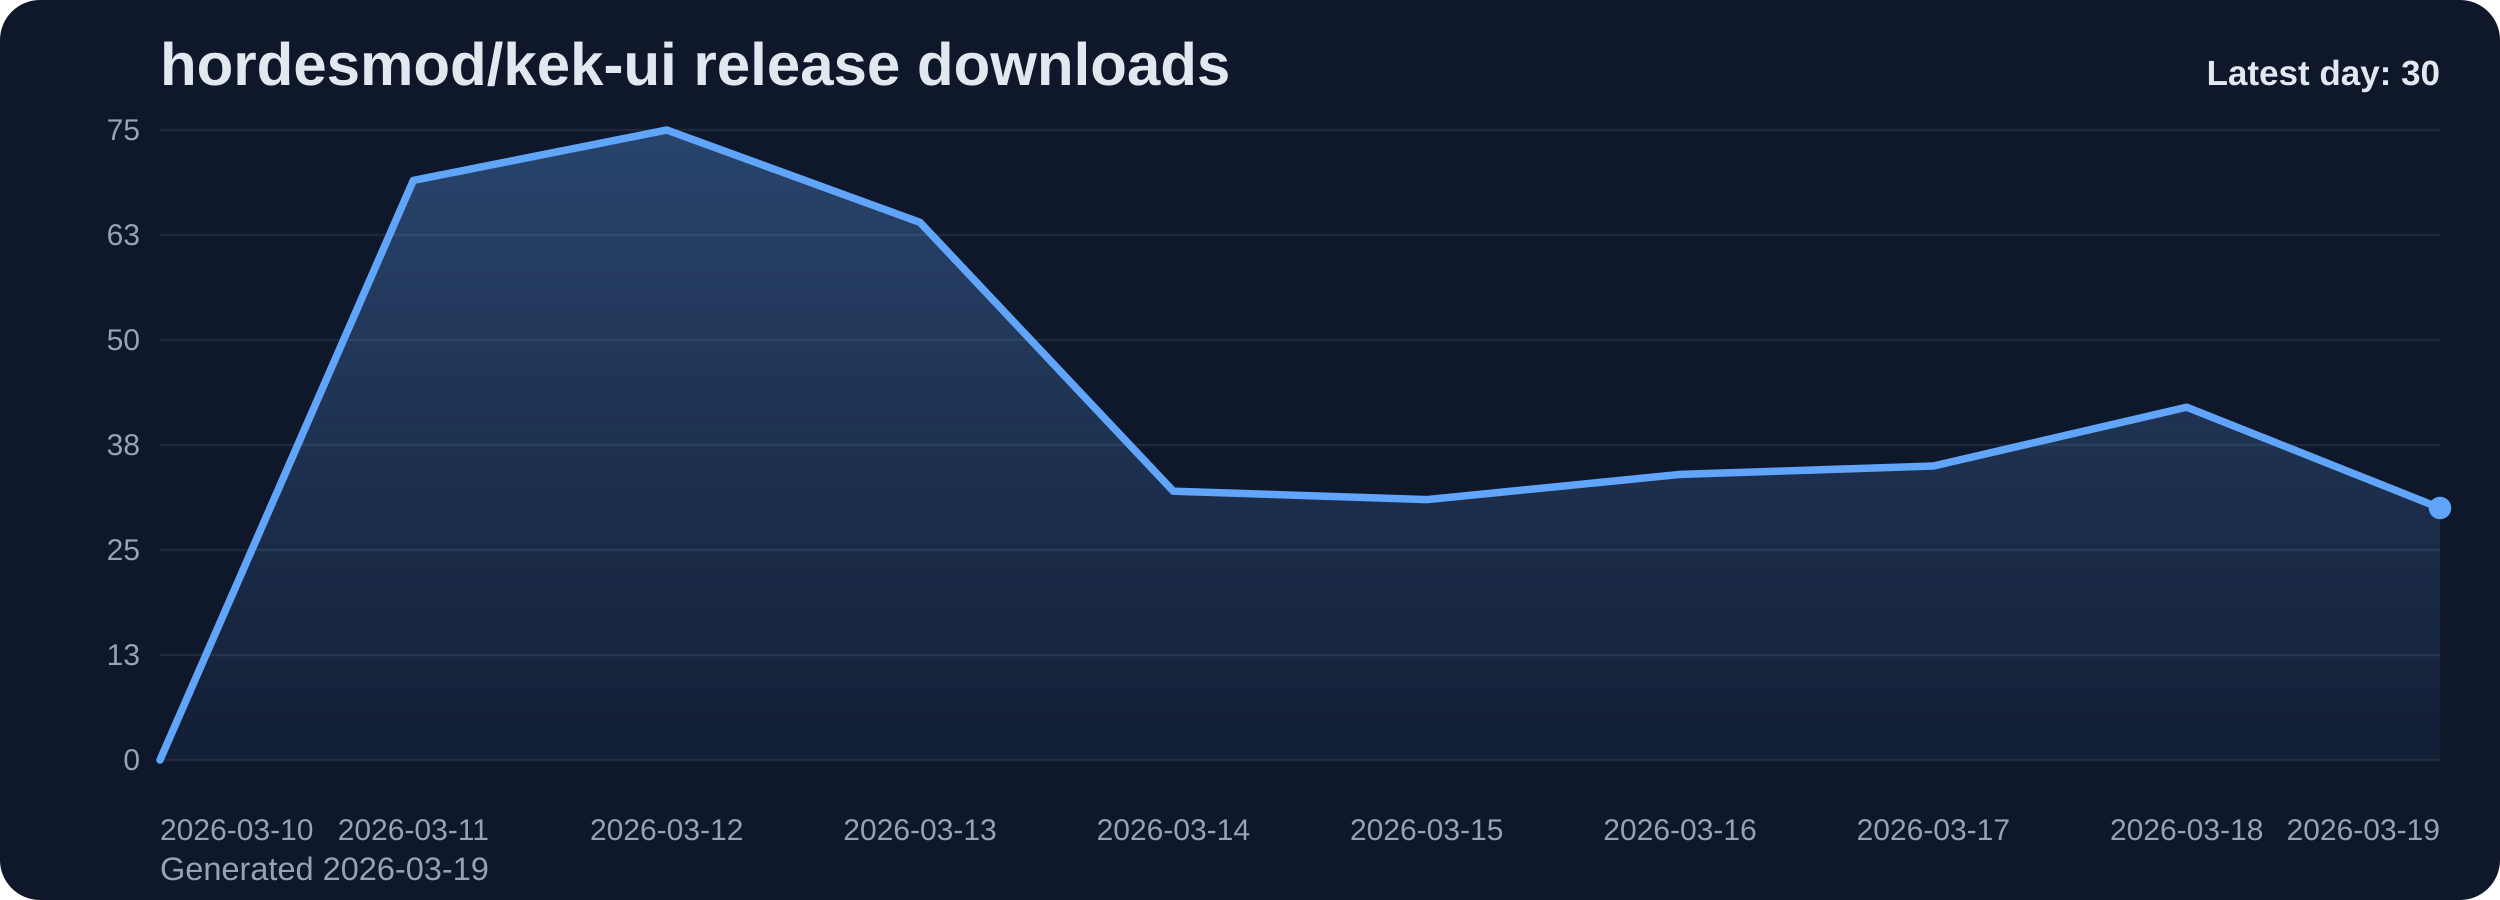
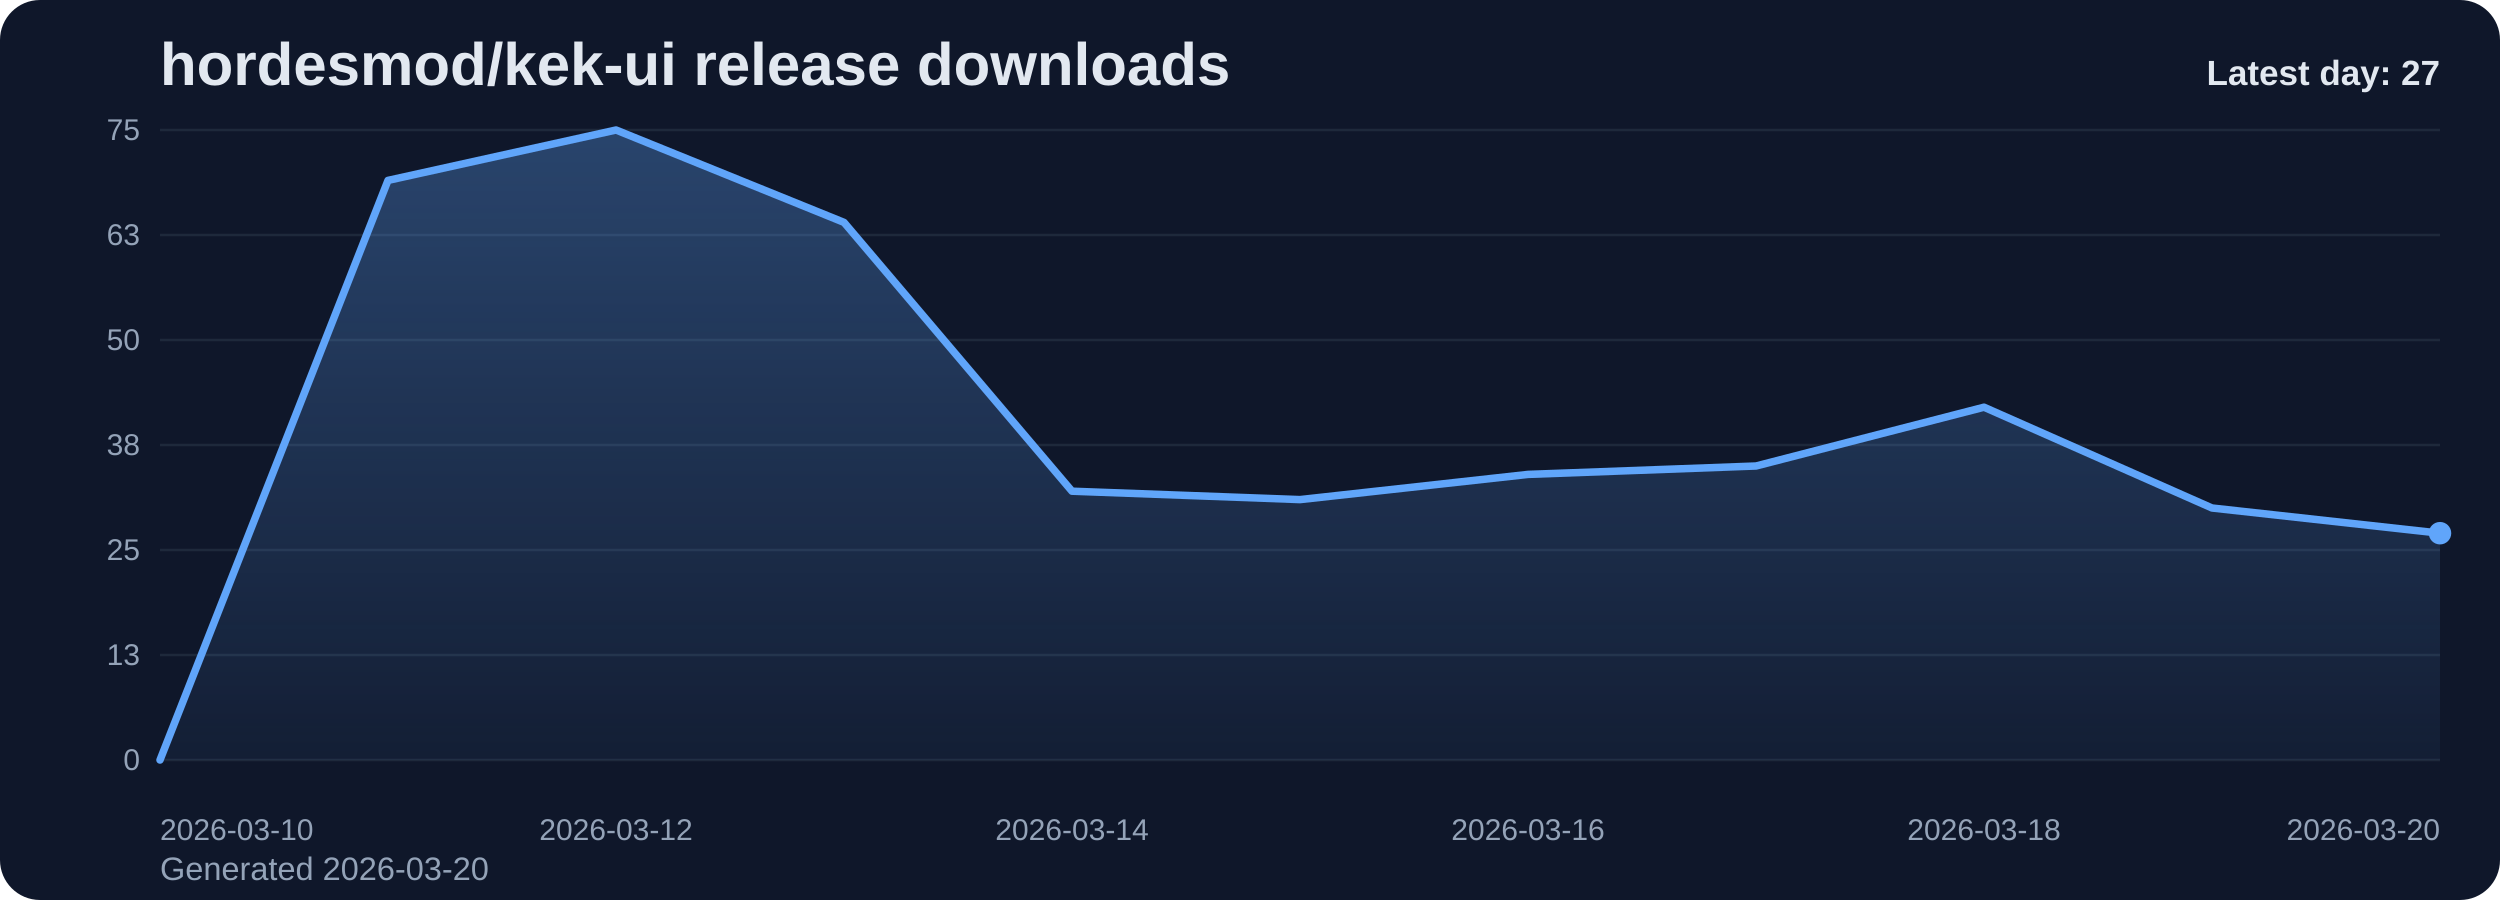
<svg xmlns="http://www.w3.org/2000/svg" viewBox="0 0 1000 360" role="img" aria-label="hordesmod/kek-ui release downloads chart">
  <defs>
    <linearGradient id="fill-daily-slate" x1="0" y1="0" x2="0" y2="1">
      <stop offset="0%" stop-color="#60a5fa" stop-opacity="0.32" />
      <stop offset="100%" stop-color="#60a5fa" stop-opacity="0.05" />
    </linearGradient>
    <style>
      .bg { fill: #0f172a; }
      .title { font: 700 24px Arial, sans-serif; fill: #e2e8f0; }
      .sub { font: 400 13px Arial, sans-serif; fill: #94a3b8; }
      .grid { stroke: #1e293b; stroke-width: 1; }
      .axis { font: 400 12px Arial, sans-serif; fill: #94a3b8; }
      .line { fill: none; stroke: #60a5fa; stroke-width: 3; stroke-linecap: round; stroke-linejoin: round; }
      .dot { fill: #60a5fa; }
      .value { font: 600 11px Arial, sans-serif; fill: #cbd5e1; }
      .latest { font: 700 14px Arial, sans-serif; fill: #e2e8f0; }
    </style>
  </defs>
  <rect class="bg" x="0" y="0" width="1000" height="360" rx="16" />
  <text class="title" x="64" y="34">hordesmod/kek-ui release downloads</text>
-   <text class="sub" x="64" y="352">Generated 2026-03-19</text>
+   <text class="sub" x="64" y="352">Generated 2026-03-20</text>
  <line x1="64" y1="52.00" x2="976" y2="52.00" class="grid" />
  <text x="56" y="56.00" text-anchor="end" class="axis">75</text>
  <line x1="64" y1="94.00" x2="976" y2="94.00" class="grid" />
  <text x="56" y="98.00" text-anchor="end" class="axis">63</text>
  <line x1="64" y1="136.00" x2="976" y2="136.00" class="grid" />
  <text x="56" y="140.00" text-anchor="end" class="axis">50</text>
  <line x1="64" y1="178.00" x2="976" y2="178.00" class="grid" />
  <text x="56" y="182.00" text-anchor="end" class="axis">38</text>
  <line x1="64" y1="220.00" x2="976" y2="220.00" class="grid" />
  <text x="56" y="224.00" text-anchor="end" class="axis">25</text>
  <line x1="64" y1="262.00" x2="976" y2="262.00" class="grid" />
  <text x="56" y="266.00" text-anchor="end" class="axis">13</text>
  <line x1="64" y1="304.00" x2="976" y2="304.00" class="grid" />
  <text x="56" y="308.00" text-anchor="end" class="axis">0</text>
-   <path d="M 64.00 304 L 64.00 304.00 L 165.33 72.16 L 266.67 52.00 L 368.00 88.96 L 469.33 196.48 L 570.67 199.84 L 672.00 189.76 L 773.33 186.40 L 874.67 162.88 L 976.00 203.20 L 976.00 304 Z" fill="url(#fill-daily-slate)" />
-   <polyline class="line" points="64.00,304.00 165.33,72.16 266.67,52.00 368.00,88.96 469.33,196.48 570.67,199.84 672.00,189.76 773.33,186.40 874.67,162.88 976.00,203.20" />
-   <circle class="dot" cx="976.00" cy="203.20" r="4.5" />
+   <path d="M 64.00 304 L 64.00 304.00 L 155.20 72.16 L 246.40 52.00 L 337.60 88.96 L 428.80 196.48 L 520.00 199.84 L 611.20 189.76 L 702.40 186.40 L 793.60 162.88 L 884.80 203.20 L 976.00 213.28 L 976.00 304 Z" fill="url(#fill-daily-slate)" />
+   <polyline class="line" points="64.00,304.00 155.20,72.16 246.40,52.00 337.60,88.96 428.80,196.48 520.00,199.84 611.20,189.76 702.40,186.40 793.60,162.88 884.80,203.20 976.00,213.28" />
+   <circle class="dot" cx="976.00" cy="213.28" r="4.5" />
  <text class="axis" x="64.00" y="336" text-anchor="start">2026-03-10</text>
-   <text class="axis" x="165.33" y="336" text-anchor="middle">2026-03-11</text>
-   <text class="axis" x="266.67" y="336" text-anchor="middle">2026-03-12</text>
-   <text class="axis" x="368.00" y="336" text-anchor="middle">2026-03-13</text>
-   <text class="axis" x="469.33" y="336" text-anchor="middle">2026-03-14</text>
-   <text class="axis" x="570.67" y="336" text-anchor="middle">2026-03-15</text>
-   <text class="axis" x="672.00" y="336" text-anchor="middle">2026-03-16</text>
-   <text class="axis" x="773.33" y="336" text-anchor="middle">2026-03-17</text>
-   <text class="axis" x="874.67" y="336" text-anchor="middle">2026-03-18</text>
-   <text class="axis" x="976.00" y="336" text-anchor="end">2026-03-19</text>
-   <text class="latest" x="976" y="34" text-anchor="end">Latest day: 30</text>
+   <text class="axis" x="246.40" y="336" text-anchor="middle">2026-03-12</text>
+   <text class="axis" x="428.80" y="336" text-anchor="middle">2026-03-14</text>
+   <text class="axis" x="611.20" y="336" text-anchor="middle">2026-03-16</text>
+   <text class="axis" x="793.60" y="336" text-anchor="middle">2026-03-18</text>
+   <text class="axis" x="976.00" y="336" text-anchor="end">2026-03-20</text>
+   <text class="latest" x="976" y="34" text-anchor="end">Latest day: 27</text>
</svg>
